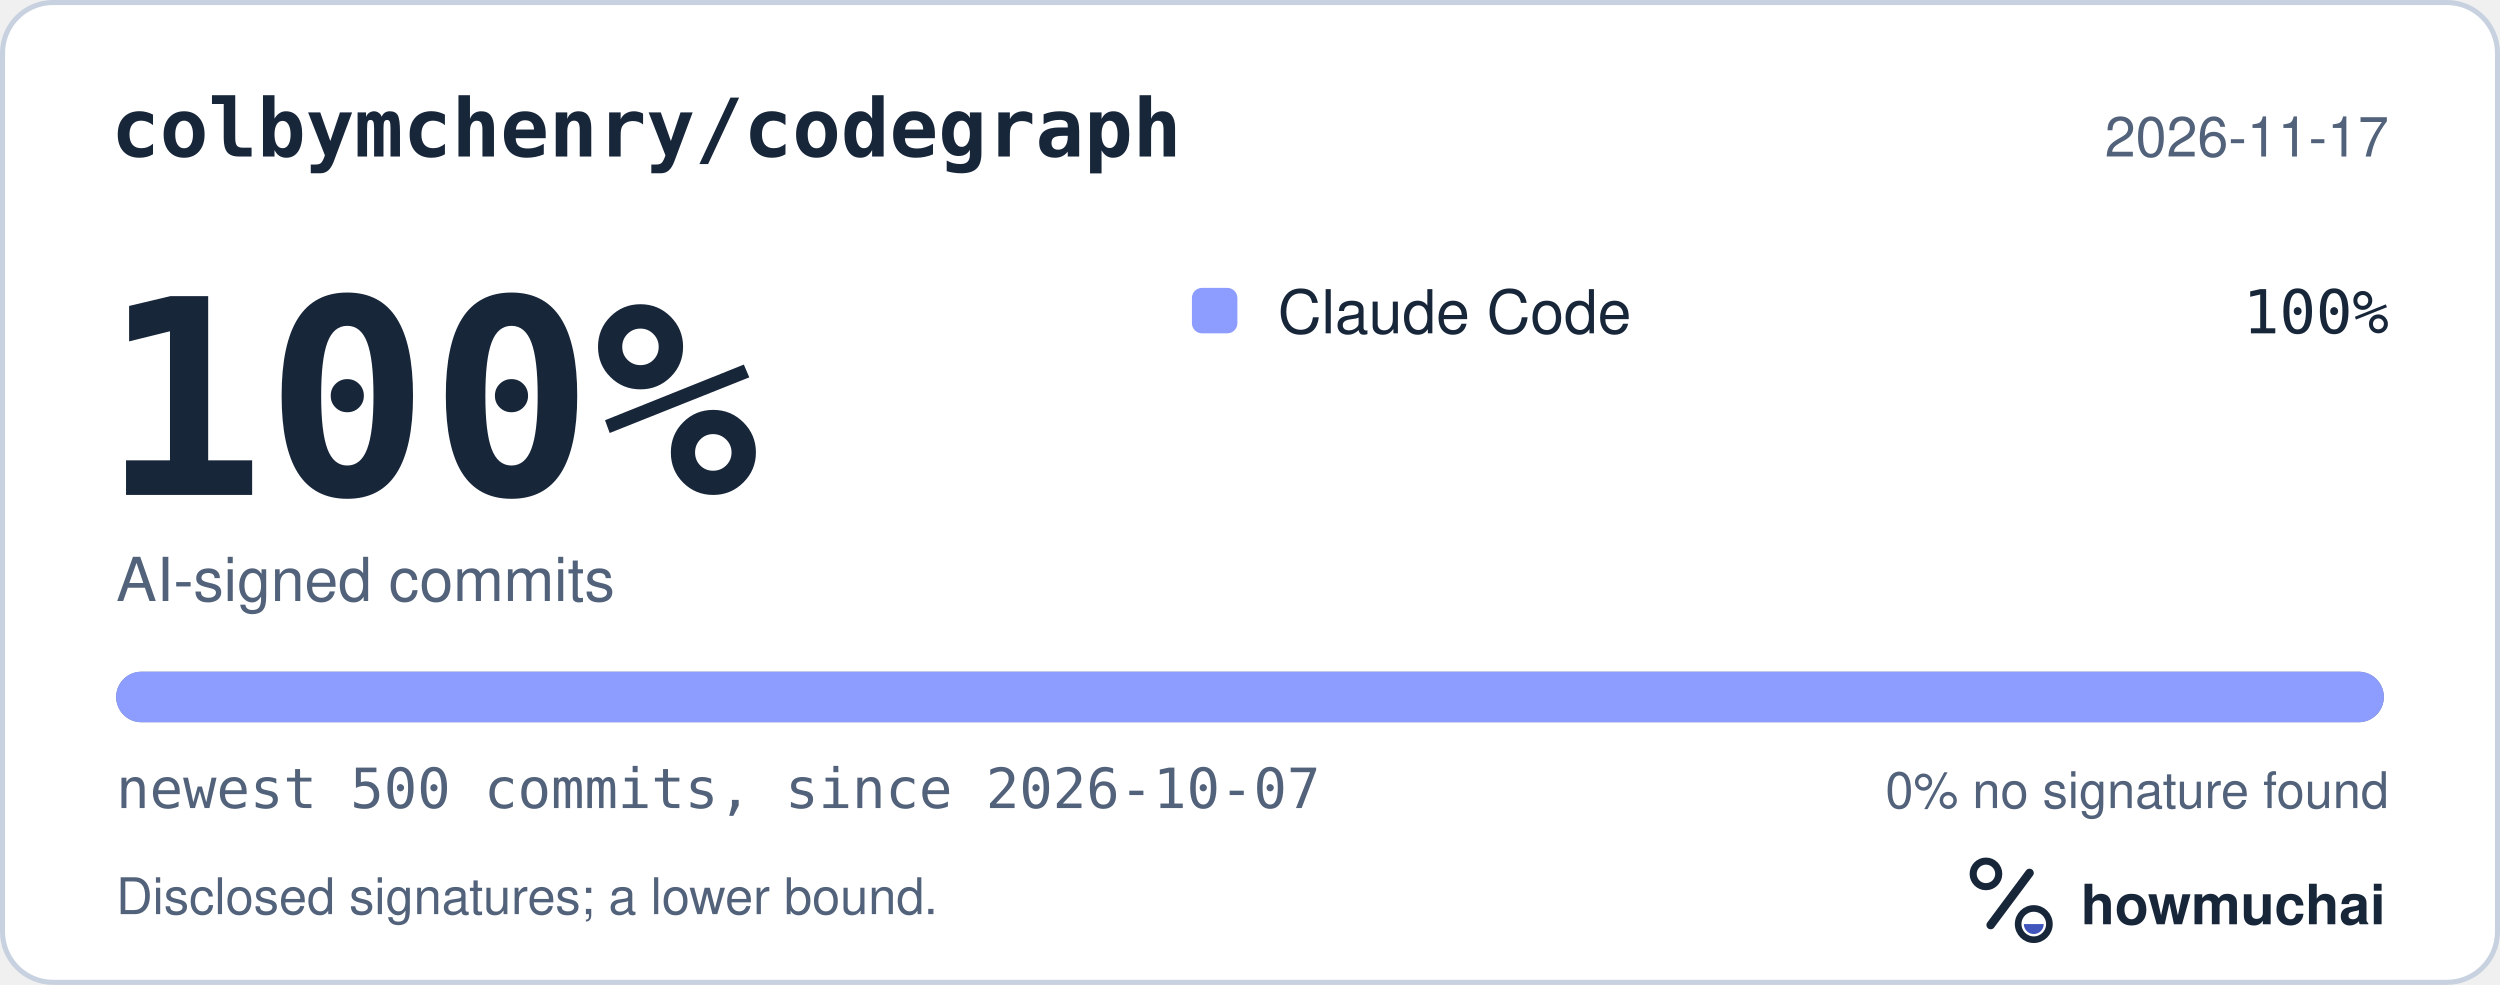
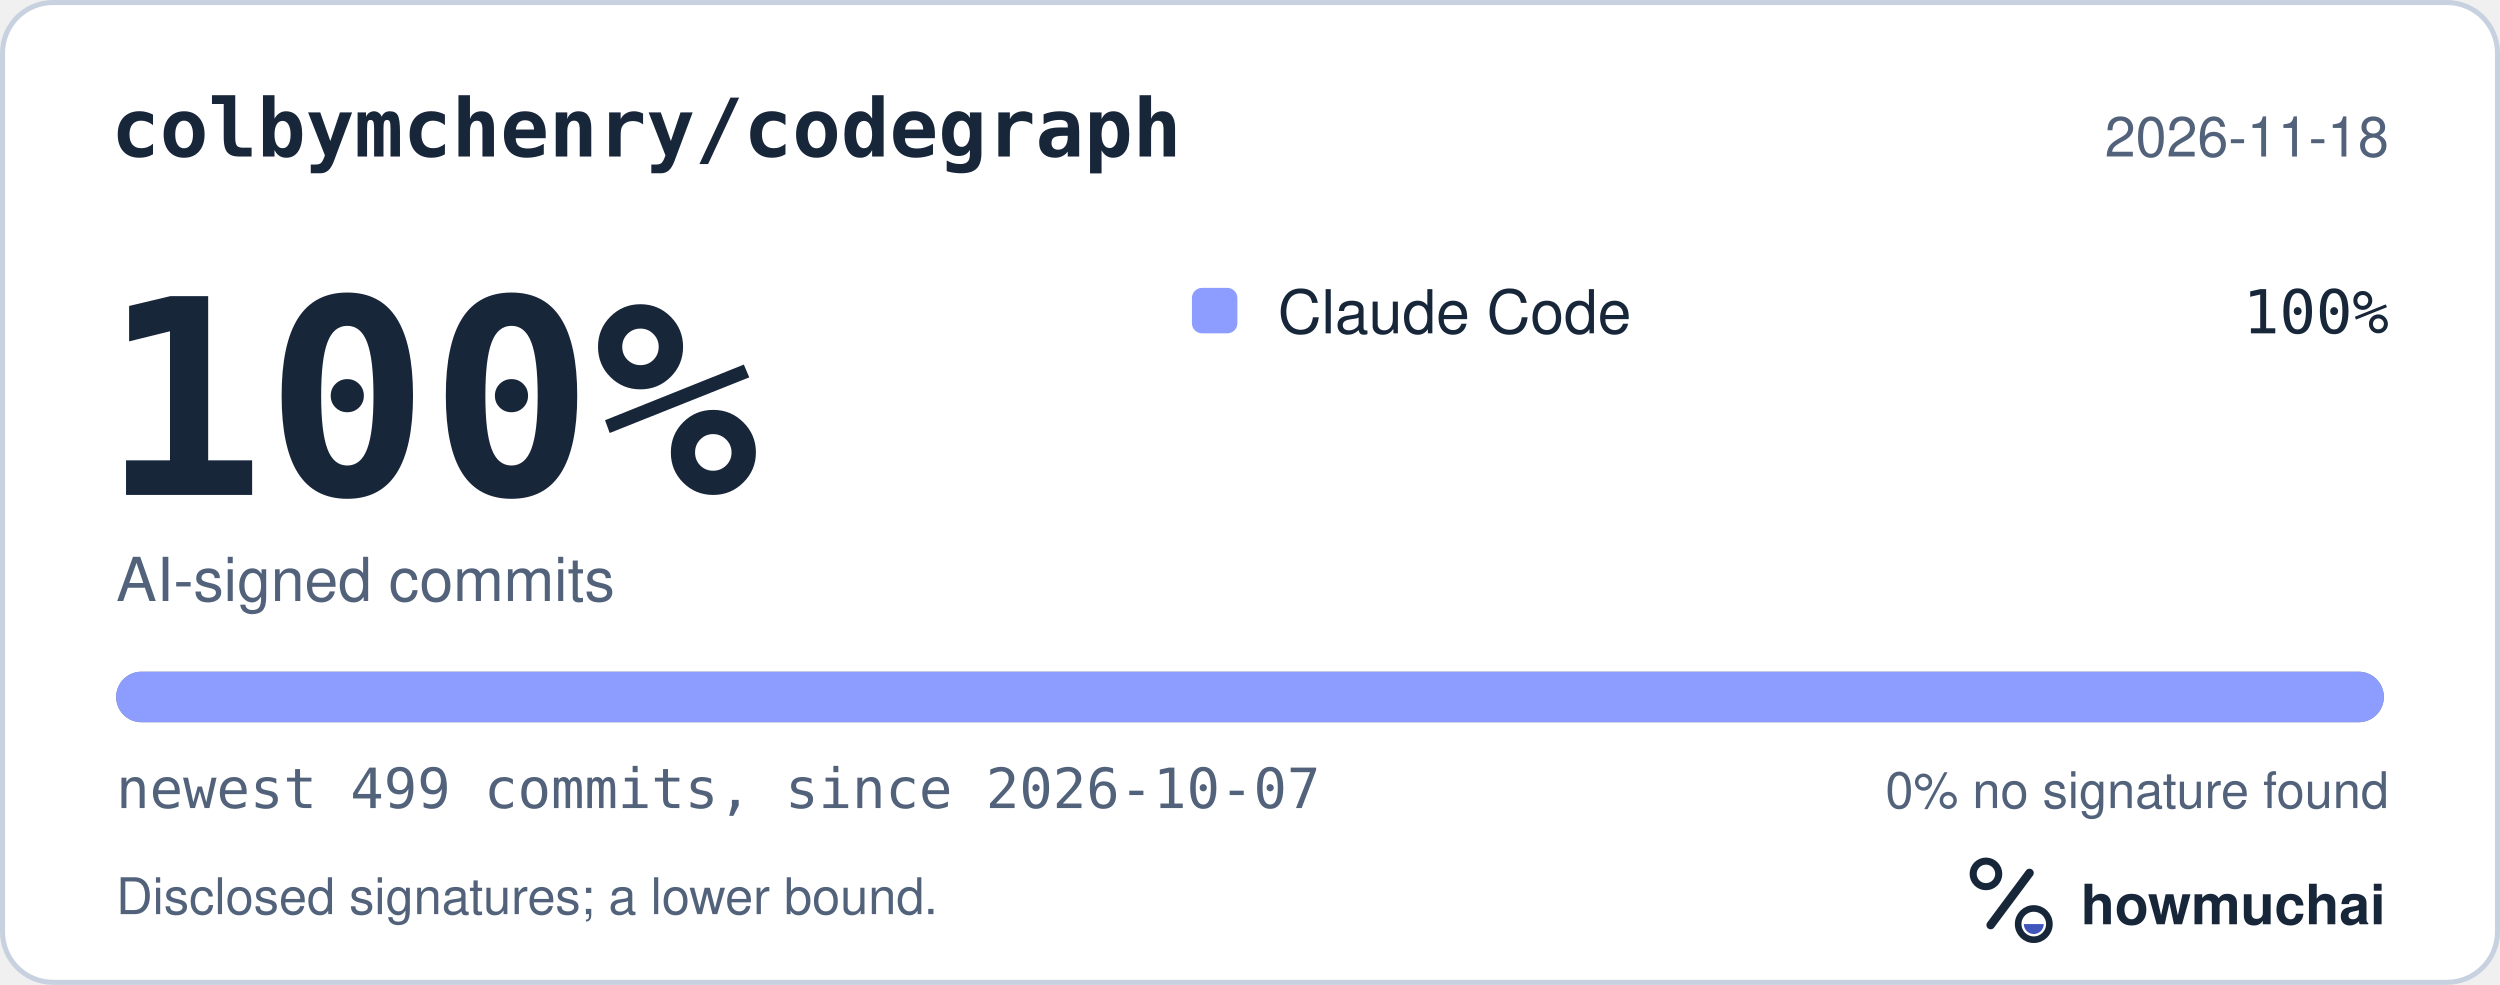
<svg xmlns="http://www.w3.org/2000/svg" width="495" height="195" viewBox="0 0 495 195" role="img" aria-labelledby="hm-t hm-d">
  <rect x="0.5" y="0.5" width="494" height="194" rx="10" fill="#FFFFFF" stroke="#C7D1DF" />
  <text x="22" y="31" fill="#18263A" font-family="ui-monospace, SF Mono, Menlo, Consolas, IBM Plex Mono, monospace" font-size="16" font-weight="600">colbymchenry/codegraph</text>
-   <text x="473" y="31" fill="#52627A" font-family="-apple-system, BlinkMacSystemFont, Segoe UI, Helvetica, Arial, Fira Sans, sans-serif" font-size="11" text-anchor="end">2026-11-17</text>
+   <text x="473" y="31" fill="#52627A" font-family="-apple-system, BlinkMacSystemFont, Segoe UI, Helvetica, Arial, Fira Sans, sans-serif" font-size="11" text-anchor="end">2026-11-18</text>
  <text x="20" y="98" fill="#18263A" font-family="ui-monospace, SF Mono, Menlo, Consolas, IBM Plex Mono, monospace" font-size="54" font-weight="700">100%</text>
  <text x="23" y="119" fill="#52627A" font-family="-apple-system, BlinkMacSystemFont, Segoe UI, Helvetica, Arial, Fira Sans, sans-serif" font-size="12">AI-signed commits</text>
  <rect x="236" y="57" width="9" height="9" rx="2" fill="#8D9DFF" />
  <text x="253" y="66" fill="#18263A" font-family="-apple-system, BlinkMacSystemFont, Segoe UI, Helvetica, Arial, Fira Sans, sans-serif" font-size="12">Claude Code</text>
  <text x="473" y="66" fill="#18263A" font-family="ui-monospace, SF Mono, Menlo, Consolas, IBM Plex Mono, monospace" font-size="12" text-anchor="end">100%</text>
  <defs>
    <clipPath id="hm-bar">
      <rect x="23" y="133" width="449" height="10" rx="5" />
    </clipPath>
  </defs>
  <rect x="23" y="133" width="449" height="10" rx="5" fill="#66768B" />
  <g clip-path="url(#hm-bar)">
    <rect x="23.00" y="133" width="449.00" height="10" fill="#8D9DFF" />
  </g>
-   <text x="23" y="160" fill="#52627A" font-family="ui-monospace, SF Mono, Menlo, Consolas, IBM Plex Mono, monospace" font-size="11">newest 500 commits, since 2026-10-07</text>
+   <text x="23" y="160" fill="#52627A" font-family="ui-monospace, SF Mono, Menlo, Consolas, IBM Plex Mono, monospace" font-size="11">newest 499 commits, since 2026-10-07</text>
  <text x="473" y="160" fill="#52627A" font-family="-apple-system, BlinkMacSystemFont, Segoe UI, Helvetica, Arial, Fira Sans, sans-serif" font-size="10" text-anchor="end">0% no signature found</text>
  <text x="23" y="181" fill="#52627A" font-family="-apple-system, BlinkMacSystemFont, Segoe UI, Helvetica, Arial, Fira Sans, sans-serif" font-size="10">Disclosed signatures; a lower bound.</text>
  <g transform="translate(386 166) scale(0.046875)">
    <circle cx="154" cy="150" r="54" fill="none" stroke="#18263A" stroke-width="30" />
    <path d="M174 366 338 146" fill="none" stroke="#18263A" stroke-width="36" stroke-linecap="round" />
    <circle cx="356" cy="362" r="66" fill="none" stroke="#18263A" stroke-width="28" />
    <path d="M314 362a42 42 0 0 0 84 0Z" fill="#4056BC" />
  </g>
  <text x="412" y="183" fill="#18263A" font-family="-apple-system, BlinkMacSystemFont, Segoe UI, Helvetica, Arial, Fira Sans, sans-serif" font-size="11" font-weight="650">howmuchai</text>
</svg>
